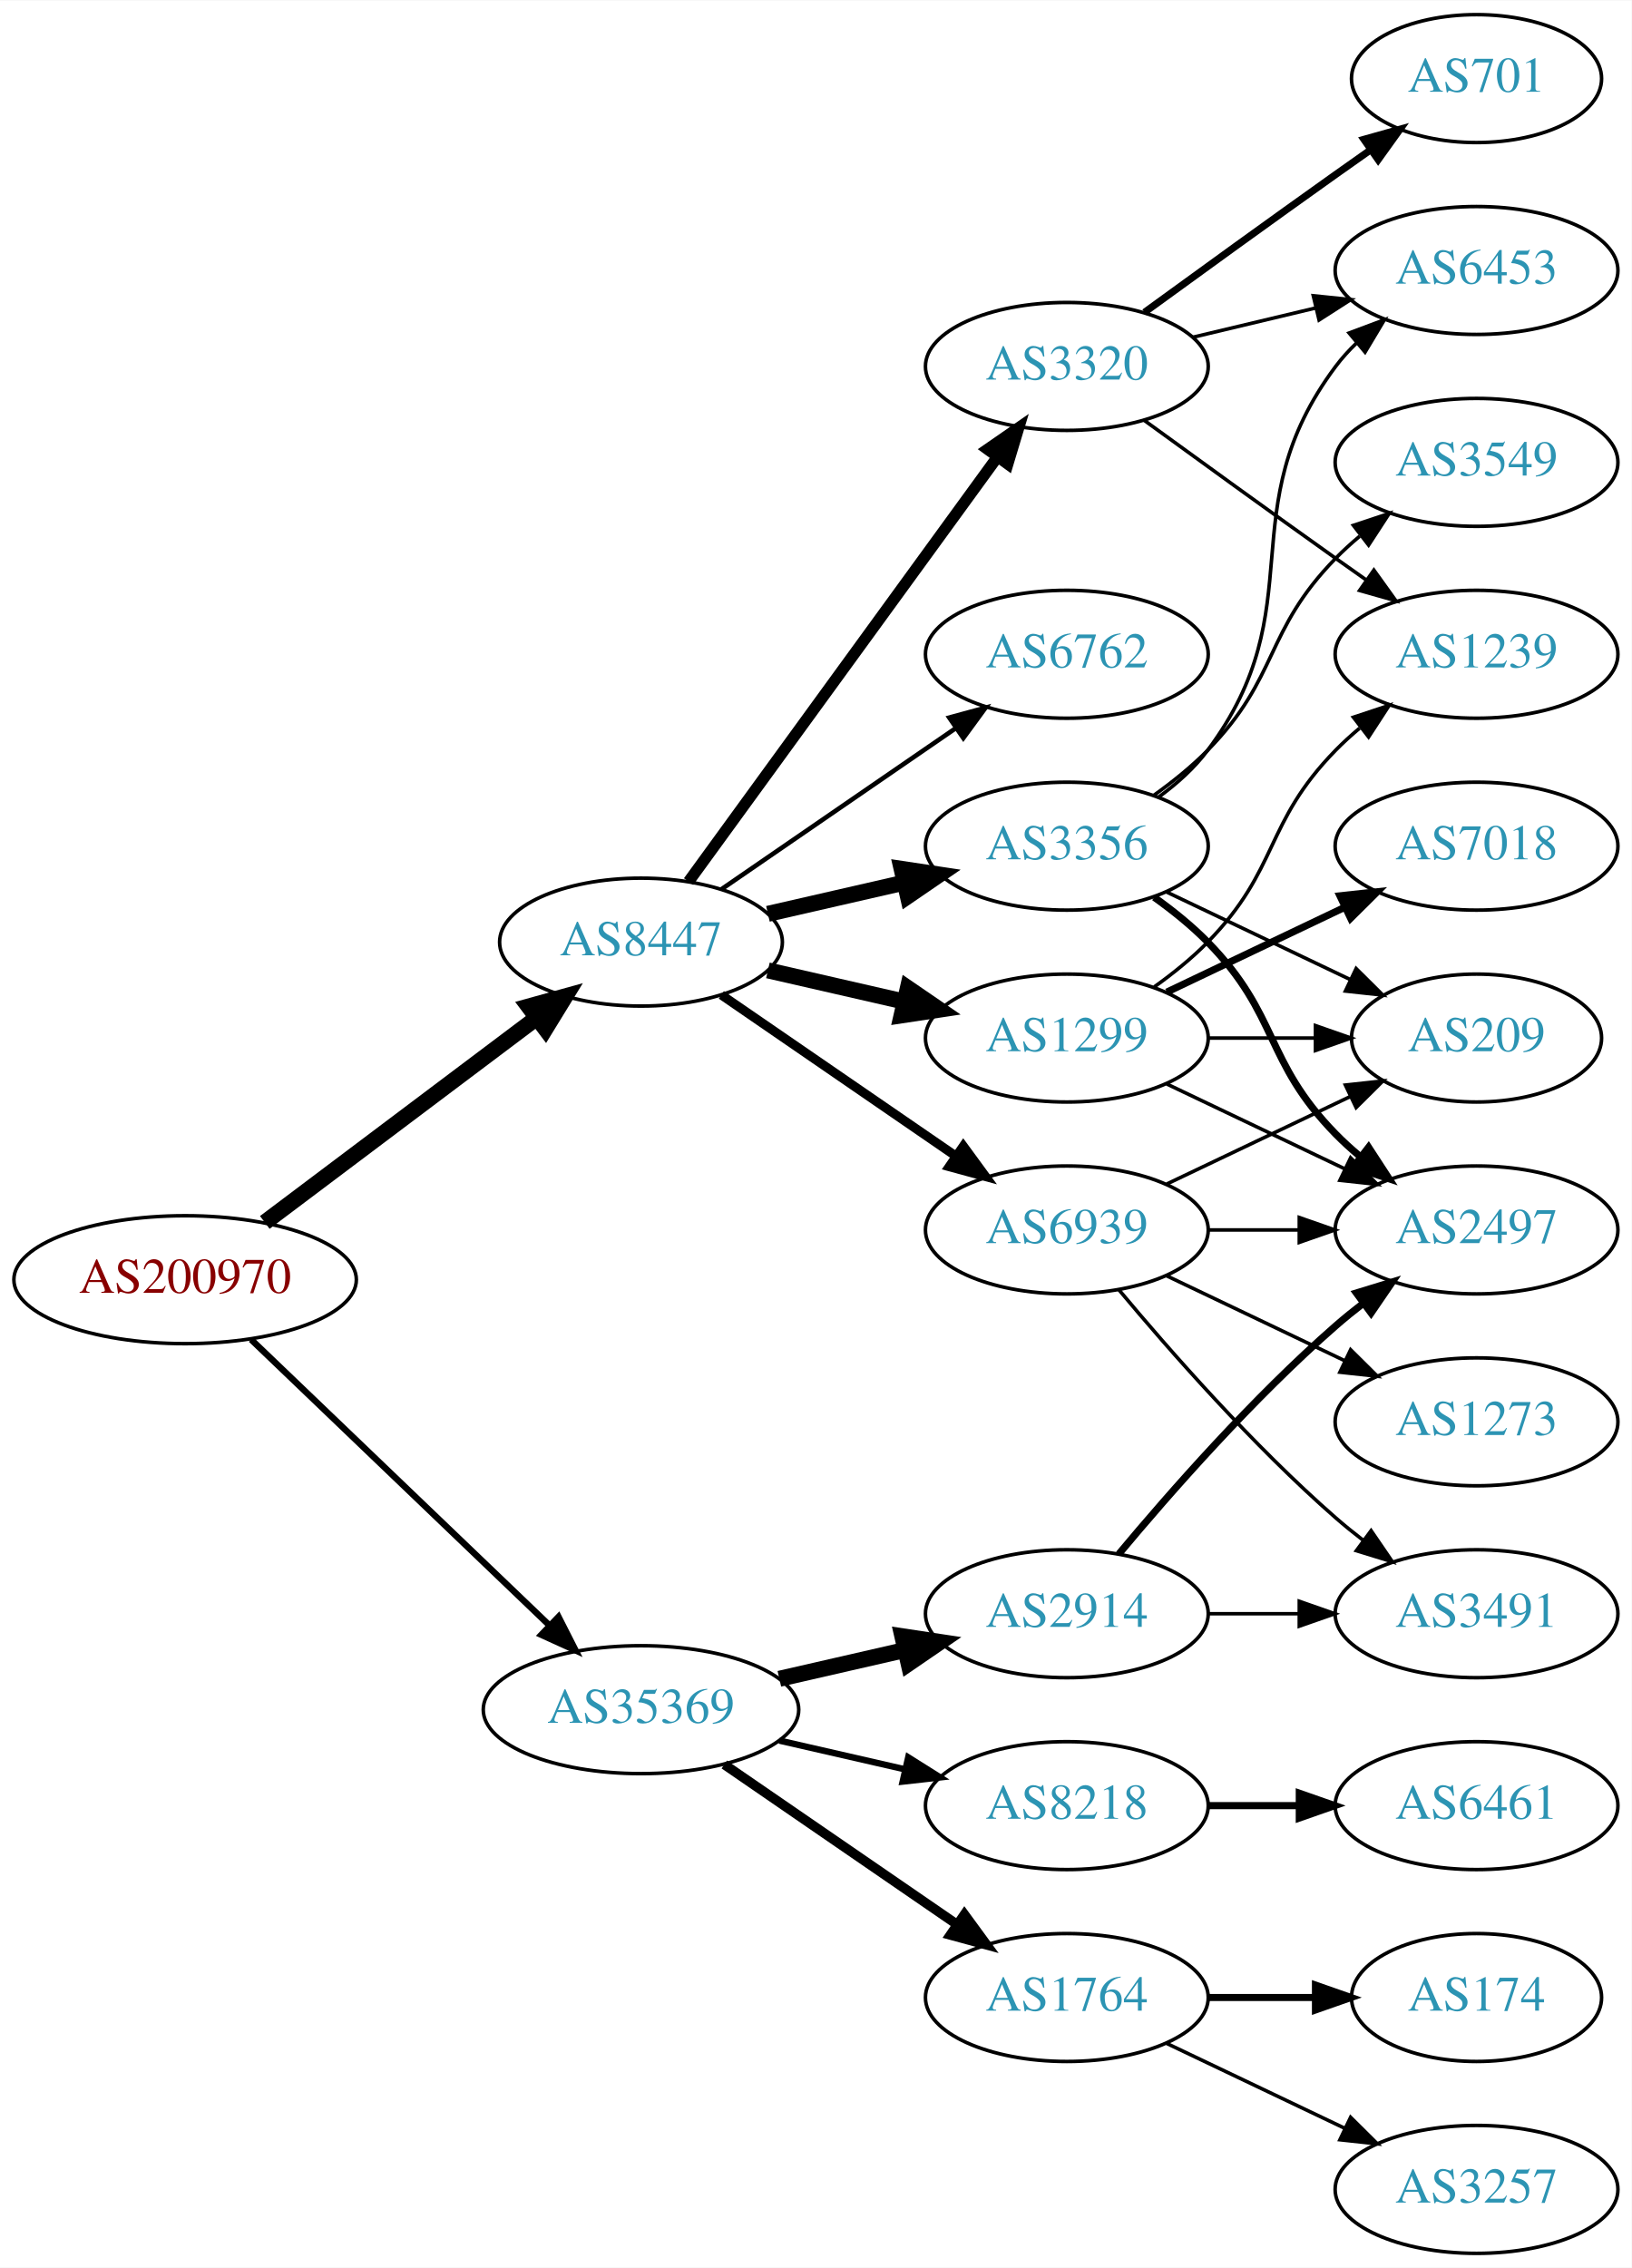
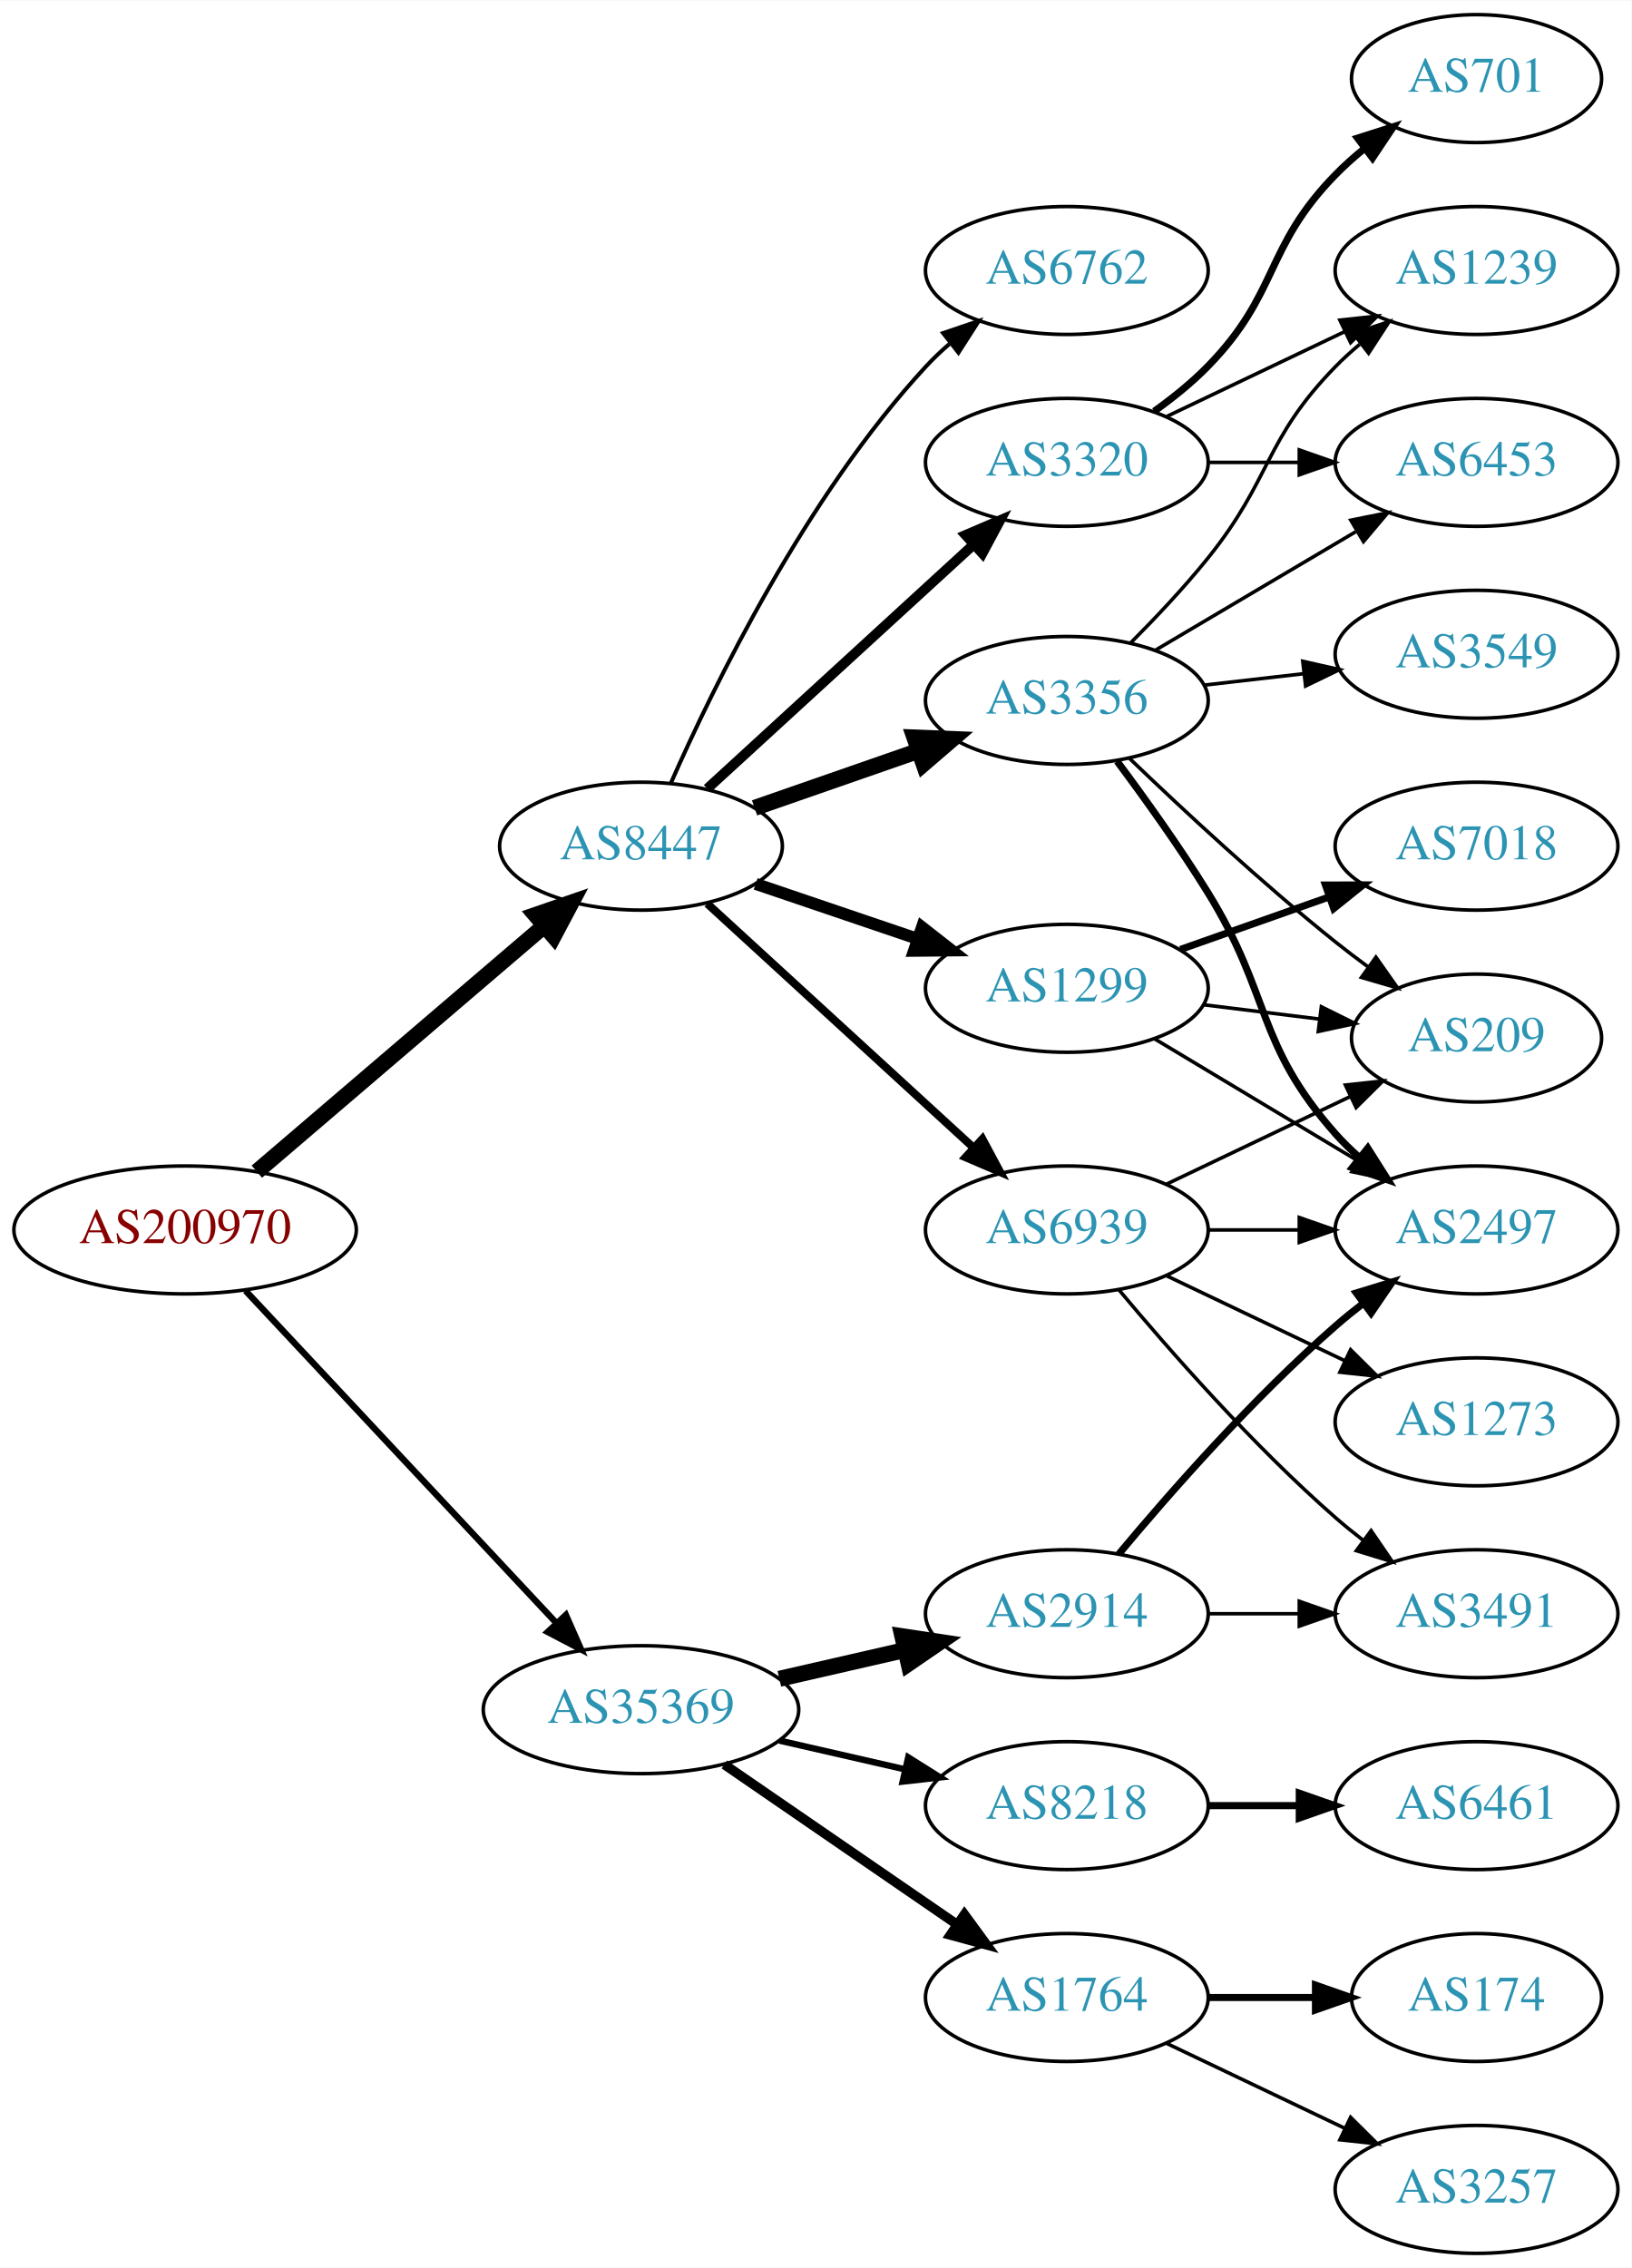
<svg xmlns="http://www.w3.org/2000/svg" xmlns:xlink="http://www.w3.org/1999/xlink" width="459pt" height="638pt" viewBox="0.00 0.00 459.17 638.00">
  <g id="graph0" class="graph" transform="scale(1 1) rotate(0) translate(4 634)">
    <polygon fill="white" stroke="none" points="-4,4 -4,-634 455.17,-634 455.17,4 -4,4" />
    <g id="node1" class="node">
      <g id="a_node1">
        <a xlink:href="/asn/200970" xlink:title="AS200970 ~ Riepert Informationstechnologie OG [AT]">
-           <ellipse fill="#ffffff" stroke="black" cx="48.096" cy="-274" rx="48.192" ry="18" />
-           <text text-anchor="middle" x="48.096" y="-270.3" font-family="Times,serif" font-size="14.00" fill="#880000">AS200970</text>
+           <ellipse fill="#ffffff" stroke="black" cx="48.096" cy="-288" rx="48.192" ry="18" />
+           <text text-anchor="middle" x="48.096" y="-284.3" font-family="Times,serif" font-size="14.00" fill="#880000">AS200970</text>
        </a>
      </g>
    </g>
    <g id="node2" class="node">
      <g id="a_node2">
        <a xlink:href="/asn/8447" xlink:title="AS8447 ~ A1 Telekom Austria AG [AT]">
-           <ellipse fill="#ffffff" stroke="black" cx="176.388" cy="-369" rx="39.794" ry="18" />
-           <text text-anchor="middle" x="176.388" y="-365.3" font-family="Times,serif" font-size="14.00" fill="#2c94b3">AS8447</text>
+           <ellipse fill="#ffffff" stroke="black" cx="176.388" cy="-396" rx="39.794" ry="18" />
+           <text text-anchor="middle" x="176.388" y="-392.3" font-family="Times,serif" font-size="14.00" fill="#2c94b3">AS8447</text>
        </a>
      </g>
    </g>
    <g id="edge1" class="edge">
-       <path fill="none" stroke="black" stroke-width="4.5" d="M70.519,-290.115C91.579,-305.957 123.845,-330.228 147.023,-347.664" />
-       <polygon fill="black" stroke="black" stroke-width="4.5" points="144.756,-350.885 155.114,-353.75 149.49,-344.592 144.756,-350.885" />
+       <path fill="none" stroke="black" stroke-width="4.5" d="M68.277,-304.403C89.851,-322.852 125.018,-352.926 149.132,-373.547" />
+       <polygon fill="black" stroke="black" stroke-width="4.5" points="146.691,-376.641 156.85,-380.148 151.809,-370.656 146.691,-376.641" />
    </g>
    <g id="node3" class="node">
      <g id="a_node3">
        <a xlink:href="/asn/35369" xlink:title="AS35369 ~ LINZAG-TELEKOM-AS [AT]">
          <ellipse fill="#ffffff" stroke="black" cx="176.388" cy="-153" rx="44.393" ry="18" />
          <text text-anchor="middle" x="176.388" y="-149.3" font-family="Times,serif" font-size="14.00" fill="#2c94b3">AS35369</text>
        </a>
      </g>
    </g>
    <g id="edge2" class="edge">
-       <path fill="none" stroke="black" stroke-width="1.8" d="M66.656,-257.175C88.522,-236.225 126.005,-200.314 150.74,-176.614" />
-       <polygon fill="black" stroke="black" stroke-width="1.8" points="153.177,-179.127 157.976,-169.682 148.334,-174.073 153.177,-179.127" />
+       <path fill="none" stroke="black" stroke-width="1.8" d="M65.091,-270.902C87.201,-247.267 127.23,-204.478 152.501,-177.464" />
+       <polygon fill="black" stroke="black" stroke-width="1.8" points="155.247,-179.653 159.522,-169.959 150.135,-174.871 155.247,-179.653" />
    </g>
    <g id="node4" class="node">
      <g id="a_node4">
-         <a xlink:href="/asn/6762" xlink:title="AS6762 ~ TELECOM ITALIA SPARKLE S.p.A. [IT]">
-           <ellipse fill="#ffffff" stroke="black" cx="296.23" cy="-450" rx="39.794" ry="18" />
-           <text text-anchor="middle" x="296.23" y="-446.3" font-family="Times,serif" font-size="14.00" fill="#2c94b3">AS6762</text>
+         <a xlink:href="/asn/1299" xlink:title="AS1299 ~ Telia Carrier [EU]">
+           <ellipse fill="#ffffff" stroke="black" cx="296.23" cy="-356" rx="39.794" ry="18" />
+           <text text-anchor="middle" x="296.23" y="-352.3" font-family="Times,serif" font-size="14.00" fill="#2c94b3">AS1299</text>
        </a>
      </g>
    </g>
    <g id="edge3" class="edge">
-       <path fill="none" stroke="black" stroke-width="1.286" d="M199.002,-383.857C217.49,-396.565 244.304,-414.995 264.934,-429.175" />
-       <polygon fill="black" stroke="black" stroke-width="1.286" points="263.13,-432.183 273.354,-434.963 267.096,-426.414 263.13,-432.183" />
+       <path fill="none" stroke="black" stroke-width="3.375" d="M208.658,-385.386C222.641,-380.639 239.312,-374.981 254.274,-369.902" />
+       <polygon fill="black" stroke="black" stroke-width="3.375" points="255.469,-373.192 263.814,-366.664 253.219,-366.564 255.469,-373.192" />
    </g>
    <g id="node5" class="node">
      <g id="a_node5">
        <a xlink:href="/asn/3356" xlink:title="AS3356 ~ Level 3 Parent, LLC [US]">
-           <ellipse fill="#ffffff" stroke="black" cx="296.23" cy="-396" rx="39.794" ry="18" />
-           <text text-anchor="middle" x="296.23" y="-392.3" font-family="Times,serif" font-size="14.00" fill="#2c94b3">AS3356</text>
+           <ellipse fill="#ffffff" stroke="black" cx="296.23" cy="-437" rx="39.794" ry="18" />
+           <text text-anchor="middle" x="296.23" y="-433.3" font-family="Times,serif" font-size="14.00" fill="#2c94b3">AS3356</text>
        </a>
      </g>
    </g>
    <g id="edge4" class="edge">
-       <path fill="none" stroke="black" stroke-width="4.5" d="M212.107,-376.955C224.107,-379.704 237.728,-382.825 250.42,-385.733" />
-       <polygon fill="black" stroke="black" stroke-width="4.5" points="249.725,-389.613 260.352,-388.009 251.484,-381.937 249.725,-389.613" />
+       <path fill="none" stroke="black" stroke-width="4.5" d="M208.349,-406.772C222.446,-411.677 239.322,-417.548 254.436,-422.807" />
+       <polygon fill="black" stroke="black" stroke-width="4.5" points="253.327,-426.59 264.066,-426.157 255.915,-419.152 253.327,-426.59" />
    </g>
    <g id="node6" class="node">
      <g id="a_node6">
        <a xlink:href="/asn/3320" xlink:title="AS3320 ~ DTAG [DE]">
-           <ellipse fill="#ffffff" stroke="black" cx="296.23" cy="-531" rx="39.794" ry="18" />
-           <text text-anchor="middle" x="296.23" y="-527.3" font-family="Times,serif" font-size="14.00" fill="#2c94b3">AS3320</text>
+           <ellipse fill="#ffffff" stroke="black" cx="296.23" cy="-504" rx="39.794" ry="18" />
+           <text text-anchor="middle" x="296.23" y="-500.3" font-family="Times,serif" font-size="14.00" fill="#2c94b3">AS3320</text>
        </a>
      </g>
    </g>
    <g id="edge5" class="edge">
-       <path fill="none" stroke="black" stroke-width="3.214" d="M189.776,-386.031C210.498,-414.517 252.301,-471.985 276.589,-505.374" />
-       <polygon fill="black" stroke="black" stroke-width="3.214" points="273.94,-507.682 282.653,-513.71 279.601,-503.564 273.94,-507.682" />
+       <path fill="none" stroke="black" stroke-width="2.812" d="M195.03,-412.169C214.902,-430.382 247.365,-460.133 269.934,-480.817" />
+       <polygon fill="black" stroke="black" stroke-width="2.812" points="267.73,-483.545 277.467,-487.721 272.46,-478.384 267.73,-483.545" />
    </g>
    <g id="node7" class="node">
      <g id="a_node7">
-         <a xlink:href="/asn/1299" xlink:title="AS1299 ~ Telia Carrier [EU]">
-           <ellipse fill="#ffffff" stroke="black" cx="296.23" cy="-342" rx="39.794" ry="18" />
-           <text text-anchor="middle" x="296.23" y="-338.3" font-family="Times,serif" font-size="14.00" fill="#2c94b3">AS1299</text>
+         <a xlink:href="/asn/6762" xlink:title="AS6762 ~ TELECOM ITALIA SPARKLE S.p.A. [IT]">
+           <ellipse fill="#ffffff" stroke="black" cx="296.23" cy="-558" rx="39.794" ry="18" />
+           <text text-anchor="middle" x="296.23" y="-554.3" font-family="Times,serif" font-size="14.00" fill="#2c94b3">AS6762</text>
        </a>
      </g>
    </g>
    <g id="edge6" class="edge">
-       <path fill="none" stroke="black" stroke-width="4.5" d="M212.107,-361.045C224.107,-358.296 237.728,-355.175 250.42,-352.267" />
-       <polygon fill="black" stroke="black" stroke-width="4.5" points="251.484,-356.063 260.352,-349.991 249.725,-348.387 251.484,-356.063" />
+       <path fill="none" stroke="black" stroke-width="1.125" d="M184.803,-413.761C196.872,-441.183 222.843,-494.473 256.584,-531 258.614,-533.198 260.853,-535.319 263.199,-537.34" />
+       <polygon fill="black" stroke="black" stroke-width="1.125" points="261.411,-540.386 271.443,-543.794 265.726,-534.874 261.411,-540.386" />
    </g>
    <g id="node8" class="node">
      <g id="a_node8">
        <a xlink:href="/asn/6939" xlink:title="AS6939 ~ Hurricane Electric LLC [US]">
          <ellipse fill="#ffffff" stroke="black" cx="296.23" cy="-288" rx="39.794" ry="18" />
          <text text-anchor="middle" x="296.23" y="-284.3" font-family="Times,serif" font-size="14.00" fill="#2c94b3">AS6939</text>
        </a>
      </g>
    </g>
    <g id="edge7" class="edge">
-       <path fill="none" stroke="black" stroke-width="2.571" d="M199.002,-354.143C217.49,-341.435 244.304,-323.005 264.934,-308.825" />
-       <polygon fill="black" stroke="black" stroke-width="2.571" points="267.096,-311.586 273.354,-303.037 263.13,-305.817 267.096,-311.586" />
+       <path fill="none" stroke="black" stroke-width="2.25" d="M195.03,-379.831C214.902,-361.618 247.365,-331.867 269.934,-311.183" />
+       <polygon fill="black" stroke="black" stroke-width="2.25" points="272.46,-313.616 277.467,-304.279 267.73,-308.455 272.46,-313.616" />
    </g>
    <g id="node16" class="node">
      <g id="a_node16">
        <a xlink:href="/asn/2914" xlink:title="AS2914 ~ NTT America, Inc. [US]">
          <ellipse fill="#ffffff" stroke="black" cx="296.23" cy="-180" rx="39.794" ry="18" />
          <text text-anchor="middle" x="296.23" y="-176.3" font-family="Times,serif" font-size="14.00" fill="#2c94b3">AS2914</text>
        </a>
      </g>
    </g>
    <g id="edge19" class="edge">
      <path fill="none" stroke="black" stroke-width="4.5" d="M215.322,-161.692C226.563,-164.267 238.976,-167.111 250.599,-169.774" />
      <polygon fill="black" stroke="black" stroke-width="4.5" points="249.934,-173.661 260.56,-172.057 251.692,-165.985 249.934,-173.661" />
    </g>
    <g id="node17" class="node">
      <g id="a_node17">
        <a xlink:href="/asn/8218" xlink:title="AS8218 ~ legacy Neotelecoms [FR]">
          <ellipse fill="#ffffff" stroke="black" cx="296.23" cy="-126" rx="39.794" ry="18" />
          <text text-anchor="middle" x="296.23" y="-122.3" font-family="Times,serif" font-size="14.00" fill="#2c94b3">AS8218</text>
        </a>
      </g>
    </g>
    <g id="edge20" class="edge">
      <path fill="none" stroke="black" stroke-width="1.8" d="M215.322,-144.308C226.563,-141.733 238.976,-138.889 250.599,-136.226" />
      <polygon fill="black" stroke="black" stroke-width="1.8" points="251.595,-139.588 260.56,-133.943 250.031,-132.765 251.595,-139.588" />
    </g>
    <g id="node18" class="node">
      <g id="a_node18">
        <a xlink:href="/asn/1764" xlink:title="AS1764 ~ NEXTLAYER-AS [AT]">
          <ellipse fill="#ffffff" stroke="black" cx="296.23" cy="-72" rx="39.794" ry="18" />
          <text text-anchor="middle" x="296.23" y="-68.3" font-family="Times,serif" font-size="14.00" fill="#2c94b3">AS1764</text>
        </a>
      </g>
    </g>
    <g id="edge21" class="edge">
      <path fill="none" stroke="black" stroke-width="2.7" d="M199.83,-137.574C218.412,-124.802 244.972,-106.545 265.352,-92.537" />
      <polygon fill="black" stroke="black" stroke-width="2.7" points="267.408,-95.371 273.666,-86.822 263.443,-89.602 267.408,-95.371" />
    </g>
    <g id="node11" class="node">
      <g id="a_node11">
-         <a xlink:href="/asn/6453" xlink:title="AS6453 ~ TATA COMMUNICATIONS (AMERICA) INC [US]">
-           <ellipse fill="#ffffff" stroke="black" cx="411.523" cy="-558" rx="39.794" ry="18" />
-           <text text-anchor="middle" x="411.523" y="-554.3" font-family="Times,serif" font-size="14.00" fill="#2c94b3">AS6453</text>
-         </a>
-       </g>
-     </g>
-     <g id="edge13" class="edge">
-       <path fill="none" stroke="black" d="M322.161,-409.882C327.237,-413.611 332.155,-418.016 335.877,-423 366.148,-463.542 341.605,-490.458 371.877,-531 373.621,-533.336 375.628,-535.545 377.792,-537.617" />
-       <polygon fill="black" stroke="black" points="375.67,-540.405 385.592,-544.118 380.151,-535.027 375.67,-540.405" />
-     </g>
-     <g id="node12" class="node">
-       <g id="a_node12">
        <a xlink:href="/asn/2497" xlink:title="AS2497 ~ Internet Initiative Japan Inc. [JP]">
          <ellipse fill="#ffffff" stroke="black" cx="411.523" cy="-288" rx="39.794" ry="18" />
          <text text-anchor="middle" x="411.523" y="-284.3" font-family="Times,serif" font-size="14.00" fill="#2c94b3">AS2497</text>
        </a>
      </g>
    </g>
-     <g id="edge11" class="edge">
-       <path fill="none" stroke="black" stroke-width="2" d="M320.824,-381.611C326.08,-377.852 331.412,-373.563 335.877,-369 356.049,-348.383 351.704,-335.617 371.877,-315 373.969,-312.861 376.253,-310.782 378.63,-308.79" />
-       <polygon fill="black" stroke="black" stroke-width="2" points="381.148,-311.268 386.929,-302.389 376.873,-305.725 381.148,-311.268" />
+     <g id="edge16" class="edge">
+       <path fill="none" stroke="black" d="M320.98,-341.745C337.597,-331.771 359.993,-318.329 378.229,-307.383" />
+       <polygon fill="black" stroke="black" points="380.032,-310.384 386.804,-302.236 376.429,-304.382 380.032,-310.384" />
    </g>
    <g id="node13" class="node">
      <g id="a_node13">
-         <a xlink:href="/asn/3549" xlink:title="AS3549 ~ Level 3 Parent, LLC [US]">
-           <ellipse fill="#ffffff" stroke="black" cx="411.523" cy="-504" rx="39.794" ry="18" />
-           <text text-anchor="middle" x="411.523" y="-500.3" font-family="Times,serif" font-size="14.00" fill="#2c94b3">AS3549</text>
-         </a>
-       </g>
-     </g>
-     <g id="edge12" class="edge">
-       <path fill="none" stroke="black" d="M320.824,-410.389C326.08,-414.148 331.412,-418.437 335.877,-423 356.049,-443.617 351.704,-456.383 371.877,-477 373.969,-479.139 376.253,-481.218 378.63,-483.21" />
-       <polygon fill="black" stroke="black" points="376.873,-486.275 386.929,-489.611 381.148,-480.732 376.873,-486.275" />
-     </g>
-     <g id="node14" class="node">
-       <g id="a_node14">
        <a xlink:href="/asn/209" xlink:title="AS209 ~ CenturyLink Communications, LLC [US]">
          <ellipse fill="#ffffff" stroke="black" cx="411.523" cy="-342" rx="35.194" ry="18" />
          <text text-anchor="middle" x="411.523" y="-338.3" font-family="Times,serif" font-size="14.00" fill="#2c94b3">AS209</text>
        </a>
      </g>
    </g>
-     <g id="edge14" class="edge">
-       <path fill="none" stroke="black" d="M324.367,-383.066C339.798,-375.71 359.284,-366.423 375.819,-358.541" />
-       <polygon fill="black" stroke="black" points="377.64,-361.551 385.161,-354.089 374.628,-355.232 377.64,-361.551" />
-     </g>
-     <g id="node9" class="node">
-       <g id="a_node9">
-         <a xlink:href="/asn/1239" xlink:title="AS1239 ~ Sprint [US]">
-           <ellipse fill="#ffffff" stroke="black" cx="411.523" cy="-450" rx="39.794" ry="18" />
-           <text text-anchor="middle" x="411.523" y="-446.3" font-family="Times,serif" font-size="14.00" fill="#2c94b3">AS1239</text>
-         </a>
-       </g>
-     </g>
-     <g id="edge8" class="edge">
-       <path fill="none" stroke="black" d="M318.078,-515.778C333.012,-504.909 353.626,-489.975 371.877,-477 374.697,-474.995 377.64,-472.915 380.588,-470.841" />
-       <polygon fill="black" stroke="black" points="382.634,-473.681 388.813,-465.074 378.616,-467.95 382.634,-473.681" />
-     </g>
-     <g id="node10" class="node">
-       <g id="a_node10">
-         <a xlink:href="/asn/701" xlink:title="AS701 ~ UUNET [US]">
-           <ellipse fill="#ffffff" stroke="black" cx="411.523" cy="-612" rx="35.194" ry="18" />
-           <text text-anchor="middle" x="411.523" y="-608.3" font-family="Times,serif" font-size="14.00" fill="#2c94b3">AS701</text>
-         </a>
-       </g>
-     </g>
-     <g id="edge9" class="edge">
-       <path fill="none" stroke="black" stroke-width="2" d="M318.078,-546.222C333.012,-557.091 353.626,-572.025 371.877,-585 375.087,-587.282 378.456,-589.661 381.811,-592.018" />
-       <polygon fill="black" stroke="black" stroke-width="2" points="379.823,-594.899 390.021,-597.77 383.839,-589.166 379.823,-594.899" />
-     </g>
-     <g id="edge10" class="edge">
-       <path fill="none" stroke="black" d="M331.837,-539.248C342.709,-541.838 354.863,-544.735 366.305,-547.462" />
-       <polygon fill="black" stroke="black" points="365.589,-550.889 376.128,-549.803 367.212,-544.08 365.589,-550.889" />
-     </g>
-     <g id="edge15" class="edge">
-       <path fill="none" stroke="black" d="M320.824,-356.389C326.08,-360.148 331.412,-364.437 335.877,-369 356.049,-389.617 351.704,-402.383 371.877,-423 373.969,-425.139 376.253,-427.218 378.63,-429.21" />
-       <polygon fill="black" stroke="black" points="376.873,-432.275 386.929,-435.611 381.148,-426.732 376.873,-432.275" />
-     </g>
-     <g id="edge16" class="edge">
-       <path fill="none" stroke="black" d="M324.367,-329.066C339.361,-321.919 358.182,-312.948 374.405,-305.215" />
-       <polygon fill="black" stroke="black" points="376.087,-308.291 383.608,-300.829 373.075,-301.972 376.087,-308.291" />
-     </g>
    <g id="edge18" class="edge">
-       <path fill="none" stroke="black" d="M335.902,-342C345.608,-342 356.098,-342 366.061,-342" />
-       <polygon fill="black" stroke="black" points="366.198,-345.5 376.198,-342 366.198,-338.5 366.198,-345.5" />
+       <path fill="none" stroke="black" d="M334.64,-351.377C345.093,-350.085 356.537,-348.671 367.295,-347.342" />
+       <polygon fill="black" stroke="black" points="367.851,-350.8 377.346,-346.1 366.992,-343.853 367.851,-350.8" />
    </g>
    <g id="node15" class="node">
      <g id="a_node15">
        <a xlink:href="/asn/7018" xlink:title="AS7018 ~ AT&amp;T Services, Inc. [US]">
          <ellipse fill="#ffffff" stroke="black" cx="411.523" cy="-396" rx="39.794" ry="18" />
          <text text-anchor="middle" x="411.523" y="-392.3" font-family="Times,serif" font-size="14.00" fill="#2c94b3">AS7018</text>
        </a>
      </g>
    </g>
    <g id="edge17" class="edge">
-       <path fill="none" stroke="black" stroke-width="2" d="M324.367,-354.934C339.361,-362.081 358.182,-371.052 374.405,-378.785" />
-       <polygon fill="black" stroke="black" stroke-width="2" points="373.075,-382.028 383.608,-383.171 376.087,-375.709 373.075,-382.028" />
-     </g>
-     <g id="edge28" class="edge">
+       <path fill="none" stroke="black" stroke-width="2" d="M328.188,-366.93C341.051,-371.472 356.157,-376.805 369.894,-381.655" />
+       <polygon fill="black" stroke="black" stroke-width="2" points="369.008,-385.054 379.603,-385.083 371.338,-378.453 369.008,-385.054" />
+     </g>
+     <g id="node9" class="node">
+       <g id="a_node9">
+         <a xlink:href="/asn/6453" xlink:title="AS6453 ~ TATA COMMUNICATIONS (AMERICA) INC [US]">
+           <ellipse fill="#ffffff" stroke="black" cx="411.523" cy="-504" rx="39.794" ry="18" />
+           <text text-anchor="middle" x="411.523" y="-500.3" font-family="Times,serif" font-size="14.00" fill="#2c94b3">AS6453</text>
+         </a>
+       </g>
+     </g>
+     <g id="edge8" class="edge">
+       <path fill="none" stroke="black" d="M321.257,-451.209C337.629,-460.891 359.516,-473.835 377.52,-484.482" />
+       <polygon fill="black" stroke="black" points="376.142,-487.734 386.531,-489.812 379.705,-481.708 376.142,-487.734" />
+     </g>
+     <g id="node10" class="node">
+       <g id="a_node10">
+         <a xlink:href="/asn/3549" xlink:title="AS3549 ~ Level 3 Parent, LLC [US]">
+           <ellipse fill="#ffffff" stroke="black" cx="411.523" cy="-450" rx="39.794" ry="18" />
+           <text text-anchor="middle" x="411.523" y="-446.3" font-family="Times,serif" font-size="14.00" fill="#2c94b3">AS3549</text>
+         </a>
+       </g>
+     </g>
+     <g id="edge9" class="edge">
+       <path fill="none" stroke="black" d="M334.955,-441.329C343.937,-442.359 353.635,-443.472 362.993,-444.546" />
+       <polygon fill="black" stroke="black" points="362.629,-448.027 372.963,-445.69 363.427,-441.073 362.629,-448.027" />
+     </g>
+     <g id="edge10" class="edge">
+       <path fill="none" stroke="black" stroke-width="2" d="M310.37,-419.895C318.149,-409.471 327.992,-395.745 335.877,-383 353.868,-353.919 349.227,-340.62 371.877,-315 373.859,-312.758 376.063,-310.606 378.385,-308.563" />
+       <polygon fill="black" stroke="black" stroke-width="2" points="380.918,-311.022 386.586,-302.071 376.573,-305.534 380.918,-311.022" />
+     </g>
+     <g id="node12" class="node">
+       <g id="a_node12">
+         <a xlink:href="/asn/1239" xlink:title="AS1239 ~ Sprint [US]">
+           <ellipse fill="#ffffff" stroke="black" cx="411.523" cy="-558" rx="39.794" ry="18" />
+           <text text-anchor="middle" x="411.523" y="-554.3" font-family="Times,serif" font-size="14.00" fill="#2c94b3">AS1239</text>
+         </a>
+       </g>
+     </g>
+     <g id="edge11" class="edge">
+       <path fill="none" stroke="black" d="M314.101,-453.119C321.141,-460.18 329.213,-468.728 335.877,-477 353.971,-499.463 351.704,-510.383 371.877,-531 373.969,-533.139 376.253,-535.218 378.63,-537.21" />
+       <polygon fill="black" stroke="black" points="376.873,-540.275 386.929,-543.611 381.148,-534.732 376.873,-540.275" />
+     </g>
+     <g id="edge12" class="edge">
+       <path fill="none" stroke="black" d="M313.874,-420.688C328.649,-406.49 351.062,-385.637 371.877,-369 374.798,-366.665 377.907,-364.304 381.044,-362" />
+       <polygon fill="black" stroke="black" points="383.207,-364.756 389.304,-356.092 379.134,-359.063 383.207,-364.756" />
+     </g>
+     <g id="edge15" class="edge">
+       <path fill="none" stroke="black" d="M335.902,-504C344.105,-504 352.869,-504 361.401,-504" />
+       <polygon fill="black" stroke="black" points="361.641,-507.5 371.641,-504 361.641,-500.5 361.641,-507.5" />
+     </g>
+     <g id="edge14" class="edge">
+       <path fill="none" stroke="black" d="M324.367,-516.934C339.361,-524.081 358.182,-533.052 374.405,-540.785" />
+       <polygon fill="black" stroke="black" points="373.075,-544.028 383.608,-545.171 376.087,-537.709 373.075,-544.028" />
+     </g>
+     <g id="node14" class="node">
+       <g id="a_node14">
+         <a xlink:href="/asn/701" xlink:title="AS701 ~ UUNET [US]">
+           <ellipse fill="#ffffff" stroke="black" cx="411.523" cy="-612" rx="35.194" ry="18" />
+           <text text-anchor="middle" x="411.523" y="-608.3" font-family="Times,serif" font-size="14.00" fill="#2c94b3">AS701</text>
+         </a>
+       </g>
+     </g>
+     <g id="edge13" class="edge">
+       <path fill="none" stroke="black" stroke-width="2" d="M320.824,-518.389C326.08,-522.148 331.412,-526.437 335.877,-531 356.049,-551.617 351.704,-564.383 371.877,-585 374.356,-587.534 377.102,-589.983 379.955,-592.304" />
+       <polygon fill="black" stroke="black" stroke-width="2" points="378.046,-595.248 388.14,-598.468 382.257,-589.657 378.046,-595.248" />
+     </g>
+     <g id="edge27" class="edge">
      <path fill="none" stroke="black" d="M335.902,-288C344.105,-288 352.869,-288 361.401,-288" />
      <polygon fill="black" stroke="black" points="361.641,-291.5 371.641,-288 361.641,-284.5 361.641,-291.5" />
    </g>
-     <g id="edge29" class="edge">
+     <g id="edge28" class="edge">
      <path fill="none" stroke="black" d="M324.367,-300.934C339.798,-308.29 359.284,-317.577 375.819,-325.459" />
      <polygon fill="black" stroke="black" points="374.628,-328.768 385.161,-329.911 377.64,-322.449 374.628,-328.768" />
    </g>
-     <g id="node22" class="node">
-       <g id="a_node22">
+     <g id="node20" class="node">
+       <g id="a_node20">
        <a xlink:href="/asn/3491" xlink:title="AS3491 ~ PCCW Global, Inc. [US]">
          <ellipse fill="#ffffff" stroke="black" cx="411.523" cy="-180" rx="39.794" ry="18" />
          <text text-anchor="middle" x="411.523" y="-176.3" font-family="Times,serif" font-size="14.00" fill="#2c94b3">AS3491</text>
        </a>
      </g>
    </g>
-     <g id="edge27" class="edge">
+     <g id="edge30" class="edge">
      <path fill="none" stroke="black" d="M310.86,-271.183C325.143,-254.071 348.689,-227.255 371.877,-207 374.342,-204.846 376.981,-202.706 379.678,-200.628" />
      <polygon fill="black" stroke="black" points="381.851,-203.375 387.832,-194.63 377.703,-197.736 381.851,-203.375" />
    </g>
    <g id="node23" class="node">
      <g id="a_node23">
        <a xlink:href="/asn/1273" xlink:title="AS1273 ~ Vodafone Group PLC [EU]">
          <ellipse fill="#ffffff" stroke="black" cx="411.523" cy="-234" rx="39.794" ry="18" />
          <text text-anchor="middle" x="411.523" y="-230.3" font-family="Times,serif" font-size="14.00" fill="#2c94b3">AS1273</text>
        </a>
      </g>
    </g>
-     <g id="edge30" class="edge">
+     <g id="edge29" class="edge">
      <path fill="none" stroke="black" d="M324.367,-275.066C339.361,-267.919 358.182,-258.948 374.405,-251.215" />
      <polygon fill="black" stroke="black" points="376.087,-254.291 383.608,-246.829 373.075,-247.972 376.087,-254.291" />
    </g>
-     <g id="edge25" class="edge">
+     <g id="edge24" class="edge">
      <path fill="none" stroke="black" stroke-width="2" d="M310.86,-196.817C325.143,-213.929 348.689,-240.745 371.877,-261 374.342,-263.154 376.981,-265.294 379.678,-267.372" />
      <polygon fill="black" stroke="black" stroke-width="2" points="377.703,-270.264 387.832,-273.37 381.851,-264.625 377.703,-270.264" />
    </g>
-     <g id="edge26" class="edge">
+     <g id="edge23" class="edge">
      <path fill="none" stroke="black" d="M335.902,-180C344.105,-180 352.869,-180 361.401,-180" />
      <polygon fill="black" stroke="black" points="361.641,-183.5 371.641,-180 361.641,-176.5 361.641,-183.5" />
    </g>
    <g id="node19" class="node">
      <g id="a_node19">
        <a xlink:href="/asn/6461" xlink:title="AS6461 ~ Zayo Bandwidth [US]">
          <ellipse fill="#ffffff" stroke="black" cx="411.523" cy="-126" rx="39.794" ry="18" />
          <text text-anchor="middle" x="411.523" y="-122.3" font-family="Times,serif" font-size="14.00" fill="#2c94b3">AS6461</text>
        </a>
      </g>
    </g>
    <g id="edge22" class="edge">
      <path fill="none" stroke="black" stroke-width="2" d="M335.902,-126C344.105,-126 352.869,-126 361.401,-126" />
      <polygon fill="black" stroke="black" stroke-width="2" points="361.641,-129.5 371.641,-126 361.641,-122.5 361.641,-129.5" />
    </g>
-     <g id="node20" class="node">
-       <g id="a_node20">
+     <g id="node21" class="node">
+       <g id="a_node21">
        <a xlink:href="/asn/174" xlink:title="AS174 ~ Cogent Communications [US]">
          <ellipse fill="#ffffff" stroke="black" cx="411.523" cy="-72" rx="35.194" ry="18" />
          <text text-anchor="middle" x="411.523" y="-68.3" font-family="Times,serif" font-size="14.00" fill="#2c94b3">AS174</text>
        </a>
      </g>
    </g>
-     <g id="edge23" class="edge">
+     <g id="edge25" class="edge">
      <path fill="none" stroke="black" stroke-width="2" d="M335.902,-72C345.608,-72 356.098,-72 366.061,-72" />
      <polygon fill="black" stroke="black" stroke-width="2" points="366.198,-75.5 376.198,-72 366.198,-68.5 366.198,-75.5" />
    </g>
-     <g id="node21" class="node">
-       <g id="a_node21">
+     <g id="node22" class="node">
+       <g id="a_node22">
        <a xlink:href="/asn/3257" xlink:title="AS3257 ~ GTT [DE]">
          <ellipse fill="#ffffff" stroke="black" cx="411.523" cy="-18" rx="39.794" ry="18" />
          <text text-anchor="middle" x="411.523" y="-14.3" font-family="Times,serif" font-size="14.00" fill="#2c94b3">AS3257</text>
        </a>
      </g>
    </g>
-     <g id="edge24" class="edge">
+     <g id="edge26" class="edge">
      <path fill="none" stroke="black" d="M324.367,-59.066C339.361,-51.919 358.182,-42.948 374.405,-35.215" />
      <polygon fill="black" stroke="black" points="376.087,-38.291 383.608,-30.829 373.075,-31.972 376.087,-38.291" />
    </g>
  </g>
</svg>
